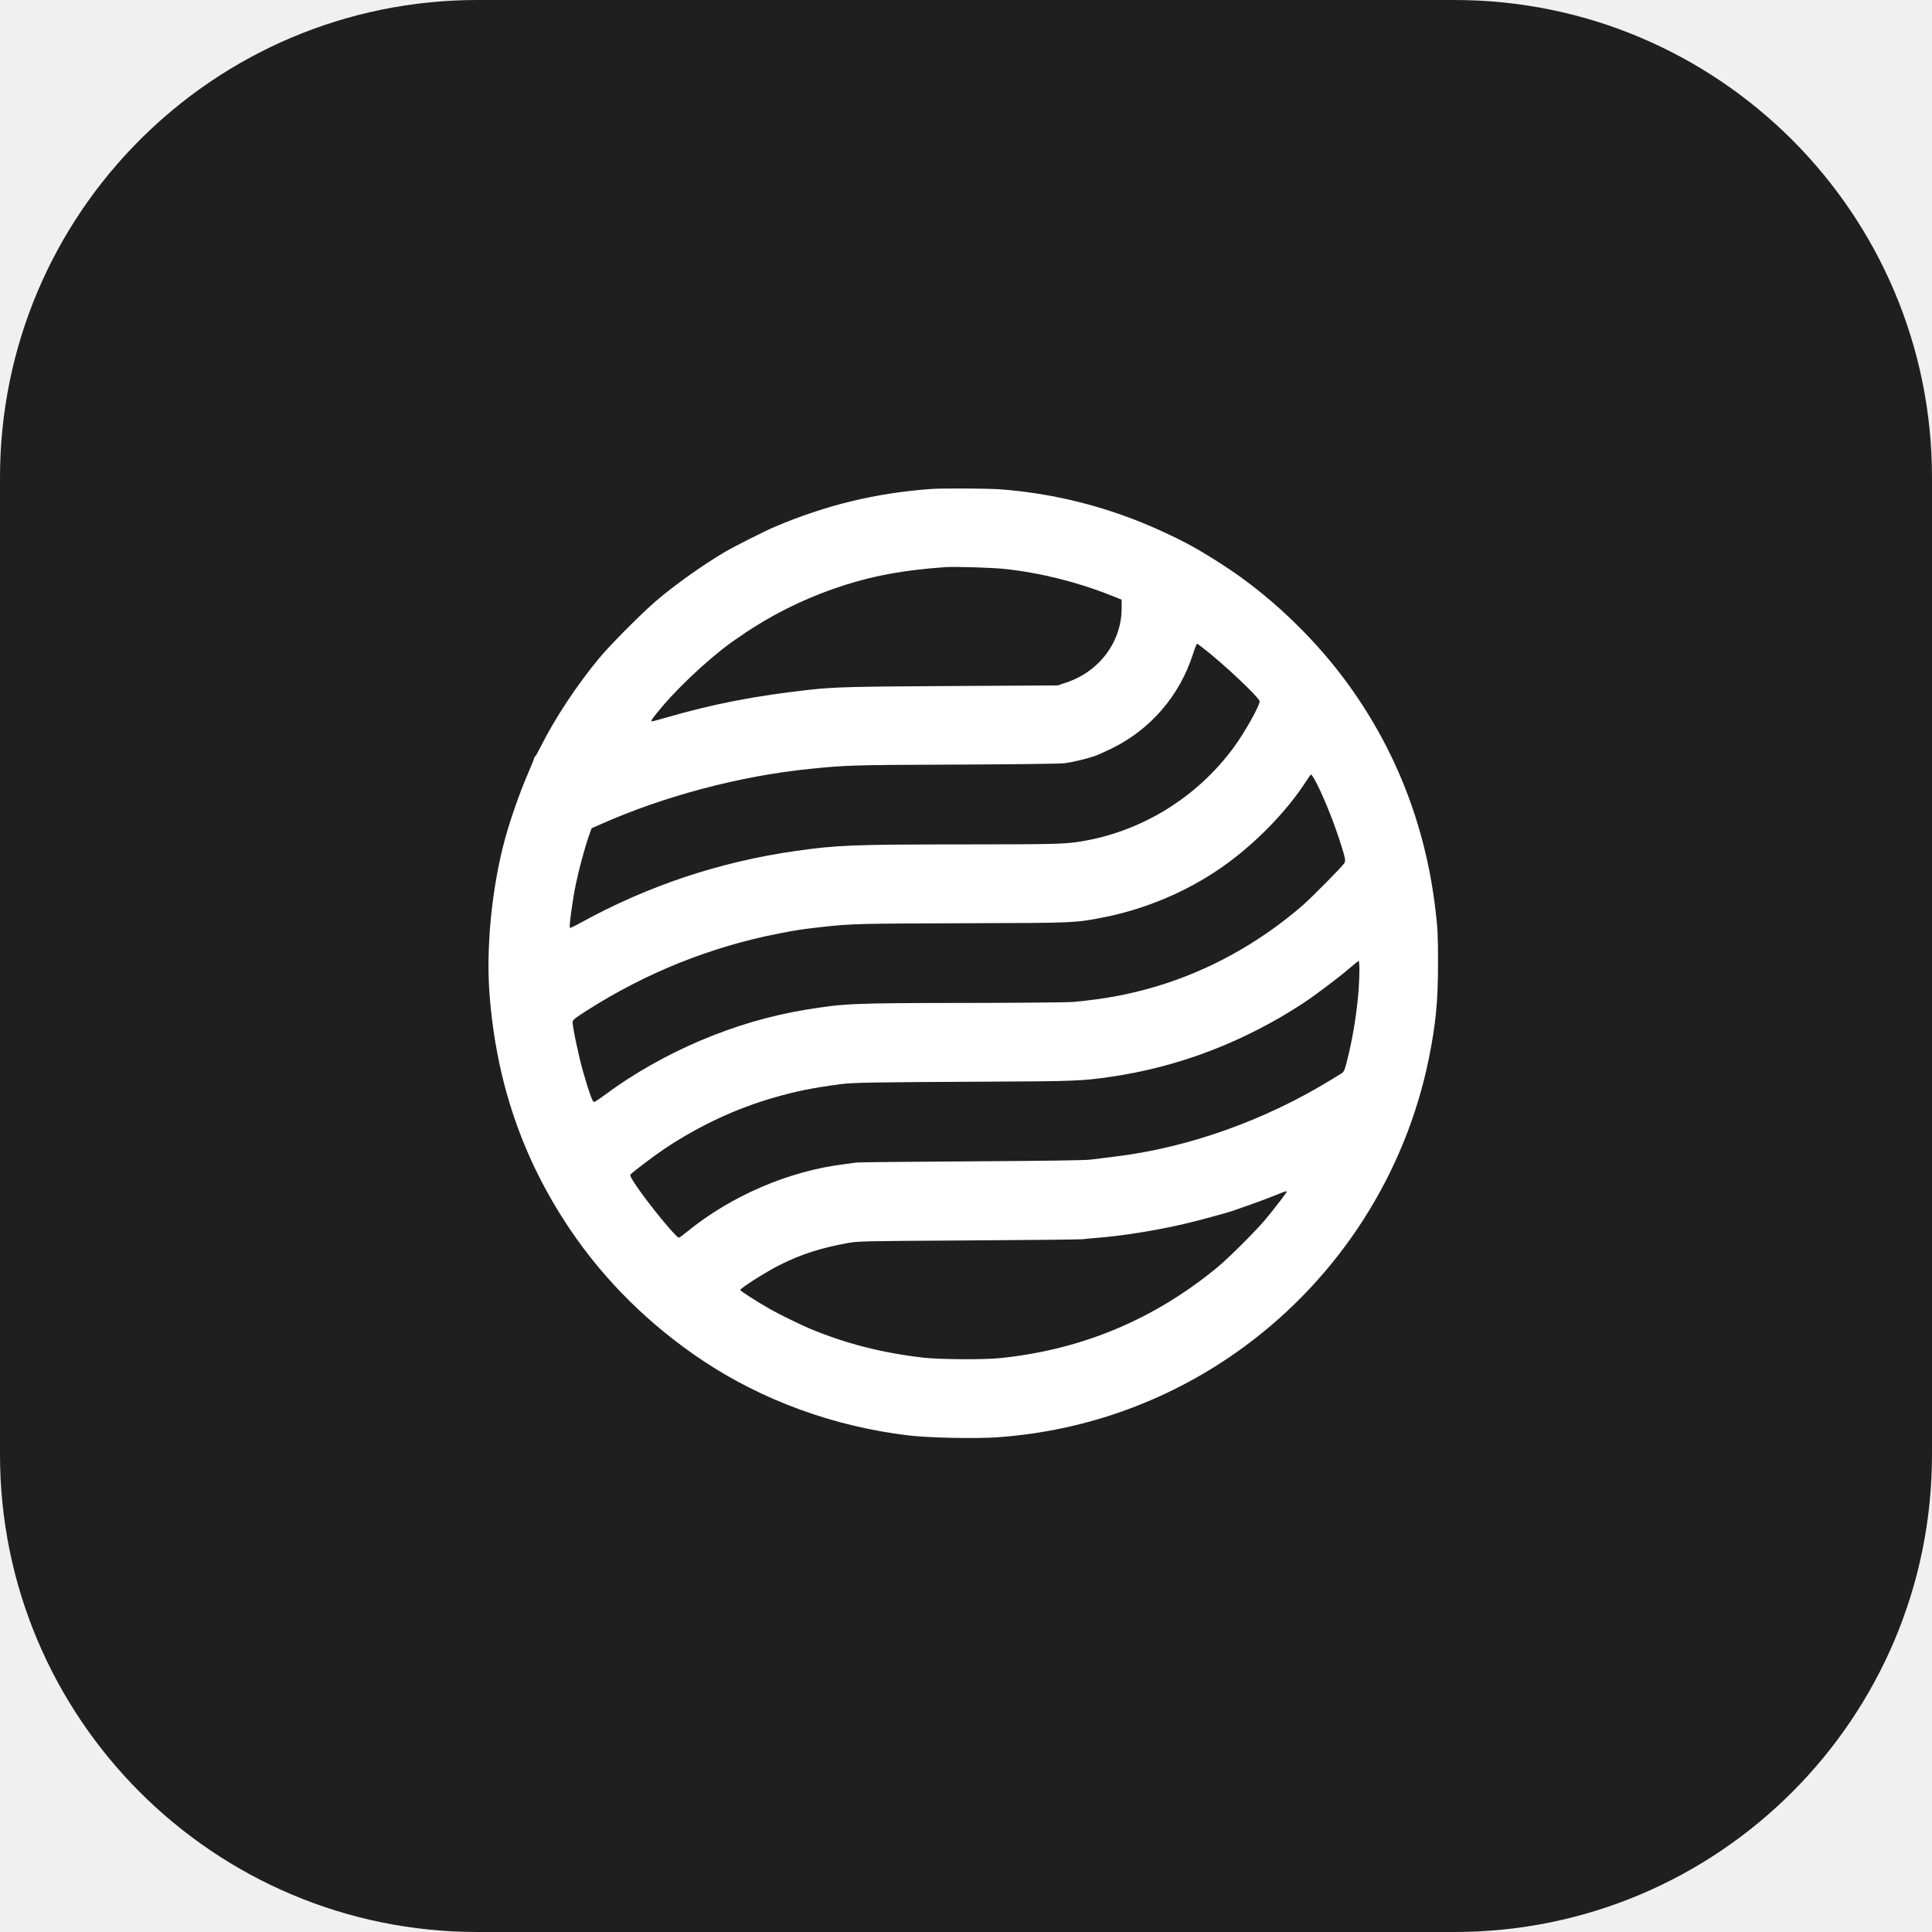
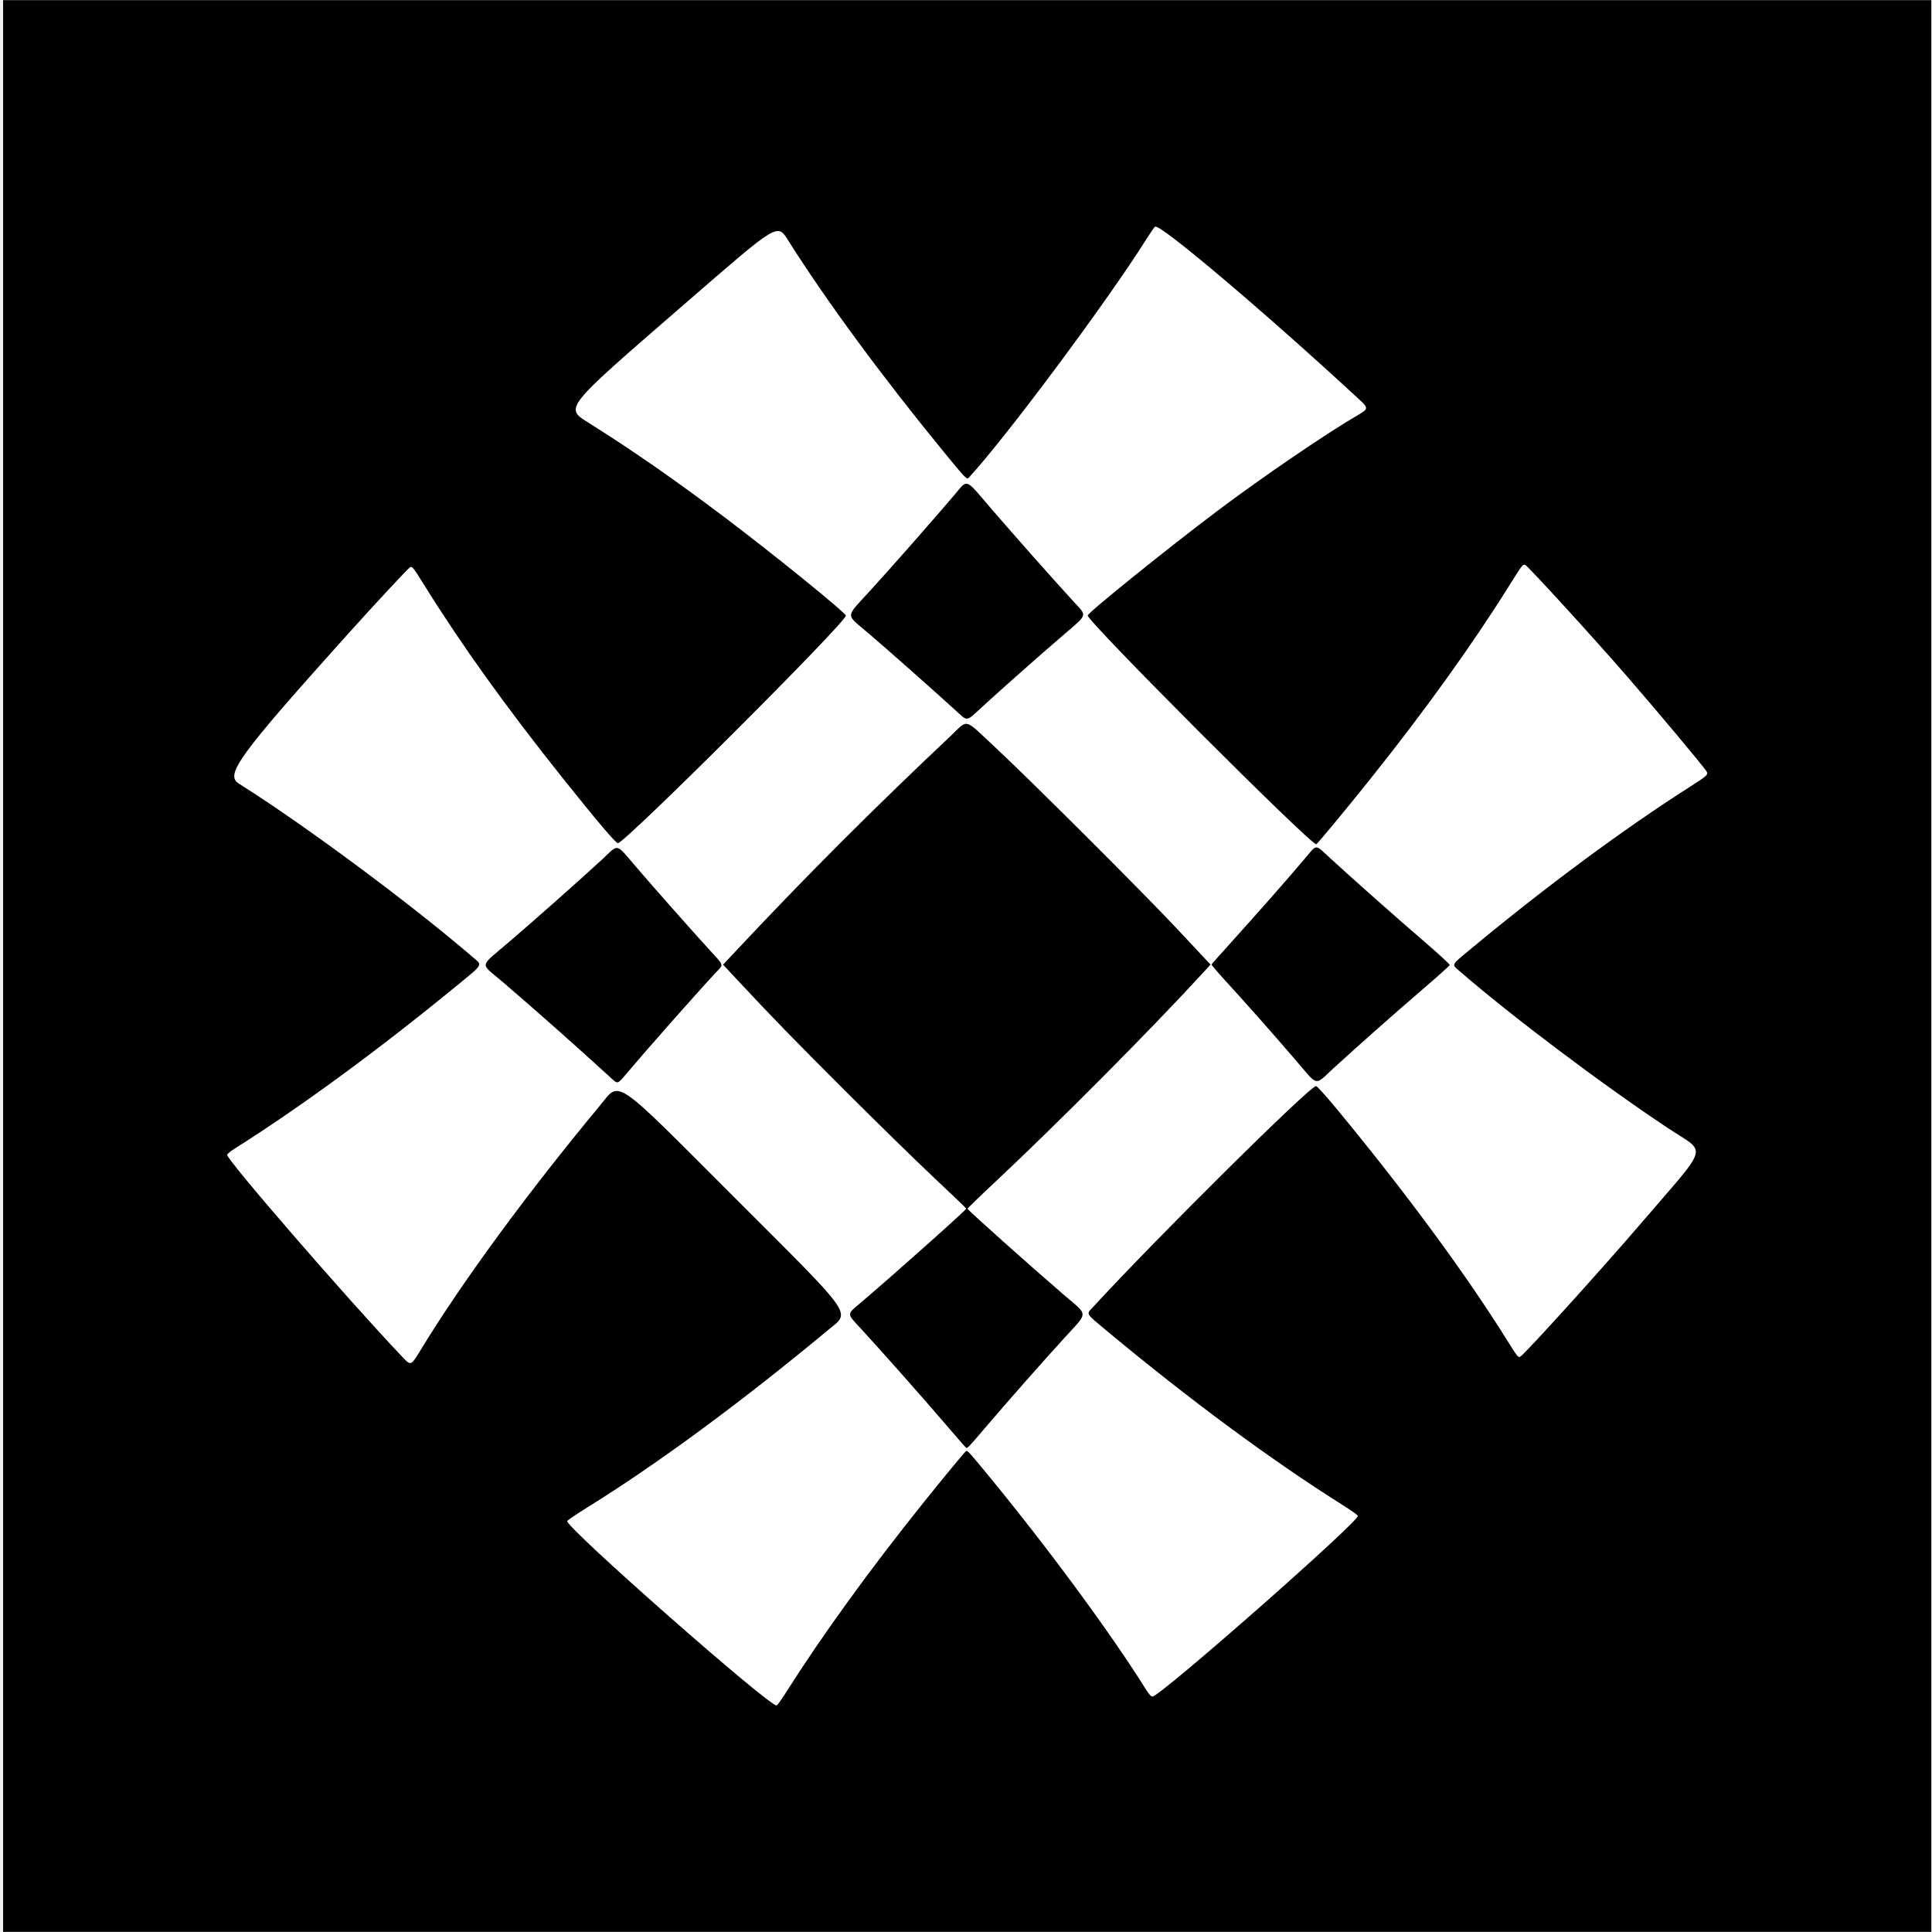
- <svg xmlns="http://www.w3.org/2000/svg" width="352" height="352" viewBox="0 0 352 352" fill="none">
-   <rect width="352" height="352" rx="87" fill="#1F1F1F" />
-   <path fill-rule="evenodd" clip-rule="evenodd" d="M169.701 89.084C159.508 89.831 150.547 92.001 141.076 96.017C139.424 96.717 133.702 99.604 132.116 100.537C128.131 102.881 123.043 106.496 119.586 109.44C116.975 111.665 111.216 117.452 109.202 119.876C105.085 124.832 101.088 130.886 98.438 136.179C97.994 137.066 97.564 137.817 97.481 137.848C97.399 137.88 97.332 137.995 97.332 138.105C97.332 138.214 96.769 139.608 96.08 141.2C94.698 144.396 92.918 149.496 91.993 152.909C89.627 161.64 88.541 172.495 89.181 181.011C90.389 197.071 95.187 211.12 103.853 223.975C110.147 233.311 118.336 241.413 127.995 247.861C138.936 255.163 151.971 259.91 165.532 261.529C169.247 261.972 177.731 262.146 181.762 261.861C198.093 260.706 213.616 254.994 226.78 245.297C244.082 232.552 256.076 213.797 260.332 192.834C261.601 186.582 262.006 182.355 262 175.407C261.996 170.337 261.946 169.295 261.541 165.829C259.705 150.142 254.059 135.888 244.783 123.527C238.903 115.689 230.992 108.248 223.098 103.129C218.485 100.136 216.178 98.856 211.661 96.777C202.338 92.488 192.376 89.909 182.187 89.148C180.042 88.988 171.606 88.945 169.701 89.084ZM183.025 103.657C189.503 104.348 196.284 106.034 202.36 108.464L204.356 109.262L204.356 110.822C204.357 116.896 200.344 122.307 194.333 124.334L192.72 124.878L173.523 124.987C155.289 125.09 151.994 125.175 147.616 125.657C137.676 126.752 129.872 128.265 121.302 130.761C120.05 131.125 118.917 131.424 118.785 131.424C118.464 131.424 118.909 130.791 120.752 128.622C124.483 124.233 130.732 118.598 134.706 116.041C135.126 115.77 135.508 115.509 135.555 115.46C135.602 115.411 136.251 114.979 136.999 114.501C142.263 111.131 148.036 108.441 154.072 106.543C159.658 104.787 164.814 103.872 172.164 103.331C173.874 103.206 180.723 103.411 183.025 103.657ZM219.133 118.022C222.751 120.779 229.499 127.136 229.499 127.787C229.499 128.606 226.75 133.493 224.784 136.168C218.032 145.355 207.921 151.556 196.797 153.332C193.945 153.788 191.994 153.835 175.732 153.845C155.396 153.857 152.577 153.966 145.068 155.028C131.169 156.994 118.004 161.385 105.77 168.137C104.757 168.695 103.885 169.108 103.831 169.054C103.65 168.873 104.313 163.969 104.895 161.182C105.514 158.218 106.542 154.414 107.311 152.247L107.786 150.909L109.481 150.156C120.994 145.042 134.808 141.382 147.447 140.097C154.258 139.405 155.166 139.378 173.948 139.304C184.912 139.261 193.116 139.16 193.93 139.06C195.28 138.892 197.846 138.287 199.41 137.766C199.841 137.622 201.188 137.025 202.403 136.439C209.556 132.987 214.91 126.798 217.358 119.154C217.792 117.798 218.057 117.204 218.184 117.3C218.287 117.378 218.714 117.703 219.133 118.022ZM239.399 141.825C240.678 144.023 242.805 149.163 244.091 153.16C245.141 156.426 245.218 156.818 244.899 157.305C244.453 157.985 238.991 163.511 237.377 164.916C229.514 171.756 220.252 176.882 210.575 179.75C205.773 181.173 201.344 182.001 195.623 182.546C194.698 182.634 185.945 182.716 176.172 182.729C155.09 182.755 153.809 182.811 146.597 184.001C133.809 186.112 120.685 191.706 110.094 199.56C109.205 200.219 108.368 200.767 108.235 200.777C107.954 200.798 107.382 199.218 106.244 195.276C105.429 192.452 104.248 186.814 104.331 186.14C104.371 185.819 104.897 185.401 106.76 184.211C117.659 177.246 129.499 172.487 141.925 170.075C145.383 169.404 145.931 169.322 149.995 168.865C155 168.302 156.664 168.261 177.006 168.205C195.672 168.153 195.883 168.144 200.874 167.174C208.636 165.667 216.207 162.473 222.628 157.998C228.533 153.882 234.403 147.892 237.97 142.34C238.403 141.666 238.807 141.112 238.868 141.109C238.929 141.106 239.168 141.428 239.399 141.825ZM247.675 176.808C247.672 181.549 246.755 188.177 245.359 193.533C244.957 195.077 244.847 195.308 244.38 195.59C244.09 195.766 243.318 196.238 242.664 196.641C230.534 204.108 216.415 209.137 203.121 210.725C201.511 210.917 199.544 211.163 198.75 211.271C197.77 211.404 190.754 211.507 176.921 211.591C165.709 211.658 156.306 211.756 156.025 211.807C155.745 211.859 154.79 211.989 153.902 212.097C143.772 213.325 133.208 217.859 125.156 224.434C124.436 225.022 123.772 225.503 123.68 225.503C123.191 225.503 118.092 219.279 115.89 215.994C114.944 214.582 114.736 214.161 114.89 213.972C115.227 213.558 119.428 210.391 121.2 209.215C127.441 205.074 134.105 201.964 140.991 199.98C145.003 198.824 147.949 198.227 153.037 197.542C155.332 197.233 158.667 197.175 180.148 197.072C195.858 196.996 197.12 196.946 202.318 196.197C214.701 194.412 226.627 189.857 237.398 182.797C239.548 181.388 243.712 178.256 245.722 176.535C246.656 175.735 247.478 175.078 247.548 175.074C247.618 175.07 247.675 175.85 247.675 176.808ZM234.425 217.129C234.425 217.294 232.218 220.175 230.616 222.102C228.885 224.185 223.929 229.134 221.866 230.841C210.347 240.371 197.141 245.906 182.272 247.435C179.222 247.748 171.089 247.698 168.104 247.346C160.555 246.458 153.972 244.763 147.447 242.028C145.913 241.385 141.814 239.379 140.503 238.629C137.807 237.089 134.873 235.211 134.878 235.031C134.888 234.684 139.681 231.654 142.195 230.407C146.057 228.49 149.457 227.397 154.39 226.487C156.312 226.132 156.911 226.119 176.411 226.001C187.436 225.934 196.801 225.835 197.221 225.78C197.642 225.725 199.018 225.597 200.279 225.494C205.126 225.1 211.843 223.976 216.959 222.704C219.639 222.038 224.158 220.794 224.657 220.586C224.844 220.508 226.029 220.092 227.29 219.662C228.551 219.231 230.615 218.466 231.877 217.961C234.323 216.982 234.425 216.949 234.425 217.129Z" fill="white" />
+ <svg xmlns="http://www.w3.org/2000/svg" width="510" height="510" viewBox="0 0 510 510" fill="none">
+   <rect x="0.816" y="0.037" width="509" height="509.927" fill="black" />
+   <path fill-rule="evenodd" clip-rule="evenodd" d="M304.903 59.834C304.669 60.019 303.691 61.426 302.728 62.959C292.436 79.356 265.475 115.573 255.731 126.091C255.212 126.651 254.982 126.415 249.356 119.557C233.063 99.697 218.323 79.689 208.226 63.726C205.147 58.858 205.873 58.424 180.902 80.081C148.214 108.432 148.911 107.548 155.809 111.88C166.925 118.861 178.223 126.717 191.076 136.402C204.146 146.251 223.281 161.764 223.281 162.512C223.281 164.346 164.951 222.577 163.113 222.577C162.54 222.577 157.691 216.865 148.676 205.57C133.622 186.709 121.877 170.342 111.963 154.408C109.111 149.826 108.845 149.487 108.261 149.711C107.894 149.852 98.503 159.945 91.957 167.233C63.017 199.456 59.326 204.506 63.022 206.833C80.455 217.813 108.324 238.491 124.931 252.769C127.395 254.887 127.728 254.334 120.331 260.398C99.755 277.266 79.077 292.423 61.815 303.292C60.841 303.905 60.007 304.601 59.962 304.837C59.738 306.016 91.321 342.477 105.838 357.799C108.58 360.693 108.343 360.773 111.282 355.966C122.203 338.104 139.222 314.921 158.293 291.93C163.836 285.248 161.318 283.538 193.882 316.102C226.192 348.412 224.583 346.116 218.471 351.195C195.678 370.137 173.576 386.417 155.015 397.936C152.202 399.682 149.827 401.299 149.739 401.529C149.161 403.037 203.416 450.8 205.011 450.188C205.229 450.104 206.254 448.698 207.29 447.063C217.014 431.709 229.397 414.598 243.742 396.693C249 390.129 254.657 383.283 254.993 383.075C255.388 382.832 255.64 383.103 260.409 388.886C276.265 408.117 293.038 430.85 302.323 445.693C303.25 447.175 303.844 447.854 304.213 447.854C306.241 447.854 358.95 401.466 358.438 400.132C358.348 399.899 356.413 398.535 354.137 397.102C335.604 385.431 314.034 369.503 292.495 351.584C286.4 346.513 286.715 347.014 288.434 345.142C305.293 326.782 345.735 286.703 347.404 286.703C347.679 286.703 350.01 289.285 353.004 292.906C371.024 314.705 386.987 336.382 397.813 353.756C400.53 358.116 400.791 358.444 401.311 358.129C402.639 357.327 422.978 334.854 433.531 322.53C451.518 301.523 450.659 304.682 440.263 297.772C422.869 286.212 398.702 268.003 385.338 256.386C383.116 254.455 382.841 254.993 388.405 250.371C407.967 234.119 428.585 218.866 446.031 207.74C450.757 204.726 451.04 204.455 450.422 203.533C449.294 201.849 437.614 187.896 429.618 178.68C420.699 168.402 403.618 149.695 402.663 149.161C402.035 148.809 401.908 148.974 398.161 154.966C388.713 170.077 376.168 187.546 362.195 205.051C355.293 213.697 347.708 222.856 347.451 222.856C345.787 222.856 287.128 164.137 287.128 162.471C287.128 161.757 308.468 144.555 321.56 134.714C333.446 125.781 350.297 114.298 358.569 109.496C361.173 107.984 361.21 107.672 359.029 105.654C334.012 82.509 306.1 58.881 304.903 59.834ZM261.533 134.125C267.441 141.003 278.114 153.046 283.462 158.869C287.014 162.736 287.248 162.002 280.645 167.677C274.187 173.227 264.048 182.206 259.036 186.815C254.951 190.57 255.514 190.51 252.268 187.542C246.922 182.654 234.397 171.567 229.332 167.238C223.048 161.867 222.98 163.309 229.875 155.732C235.659 149.377 246.195 137.403 251.833 130.779C255.588 126.367 254.565 126.014 261.533 134.125ZM263.07 197.617C272.393 206.31 302.476 236.349 310.823 245.3C314.255 248.98 317.625 252.581 318.312 253.302L319.562 254.614L317.076 257.324C303.785 271.819 278.692 297.049 262.521 312.178C258.572 315.873 255.373 318.983 255.412 319.089C255.579 319.541 272.02 334.231 280.785 341.76C287.403 347.445 287.384 346.135 280.954 353.198C274.656 360.118 265.747 370.225 259.943 377.037C255.576 382.16 255.364 382.38 255.01 382.16C254.888 382.085 252.188 378.988 249.011 375.278C243.154 368.441 232.482 356.402 227.089 350.55C223.474 346.627 223.465 347.055 227.235 343.856C235.907 336.497 255.065 319.415 255.065 319.041C255.065 318.942 251.332 315.361 246.77 311.083C242.208 306.805 231.565 296.402 223.12 287.964C209.161 274.019 204.122 268.834 194.18 258.185L190.87 254.64L194.459 250.815C213.053 231.001 230.406 213.631 250.883 194.337C255.76 189.741 254.161 189.31 263.07 197.617ZM168.102 229.059C173.294 235.101 181.87 244.793 187.318 250.775C191.249 255.092 191.082 254.456 188.902 256.795C183.977 262.084 170.908 276.864 165.479 283.288C162.92 286.315 163.144 286.256 161.145 284.425C152.644 276.629 140.691 266.041 132.459 259.011C126.654 254.054 126.402 255.482 134.271 248.748C141.427 242.623 153.553 231.868 159.155 226.676C163.449 222.696 162.391 222.415 168.102 229.059ZM350.975 226.386C356.648 231.614 368.764 242.357 375.874 248.465C379.679 251.732 382.752 254.558 382.705 254.745C382.658 254.931 379.42 257.83 375.51 261.187C368.027 267.611 359.316 275.321 352.09 281.918C346.834 286.717 348.198 287.035 341.728 279.506C335.885 272.708 328.745 264.648 323.171 258.556C321.284 256.494 319.773 254.713 319.813 254.6C319.854 254.487 322.477 251.533 325.641 248.035C331.996 241.012 340.548 231.282 344.566 226.506C347.695 222.785 347.08 222.797 350.975 226.386Z" fill="white" />
</svg>
